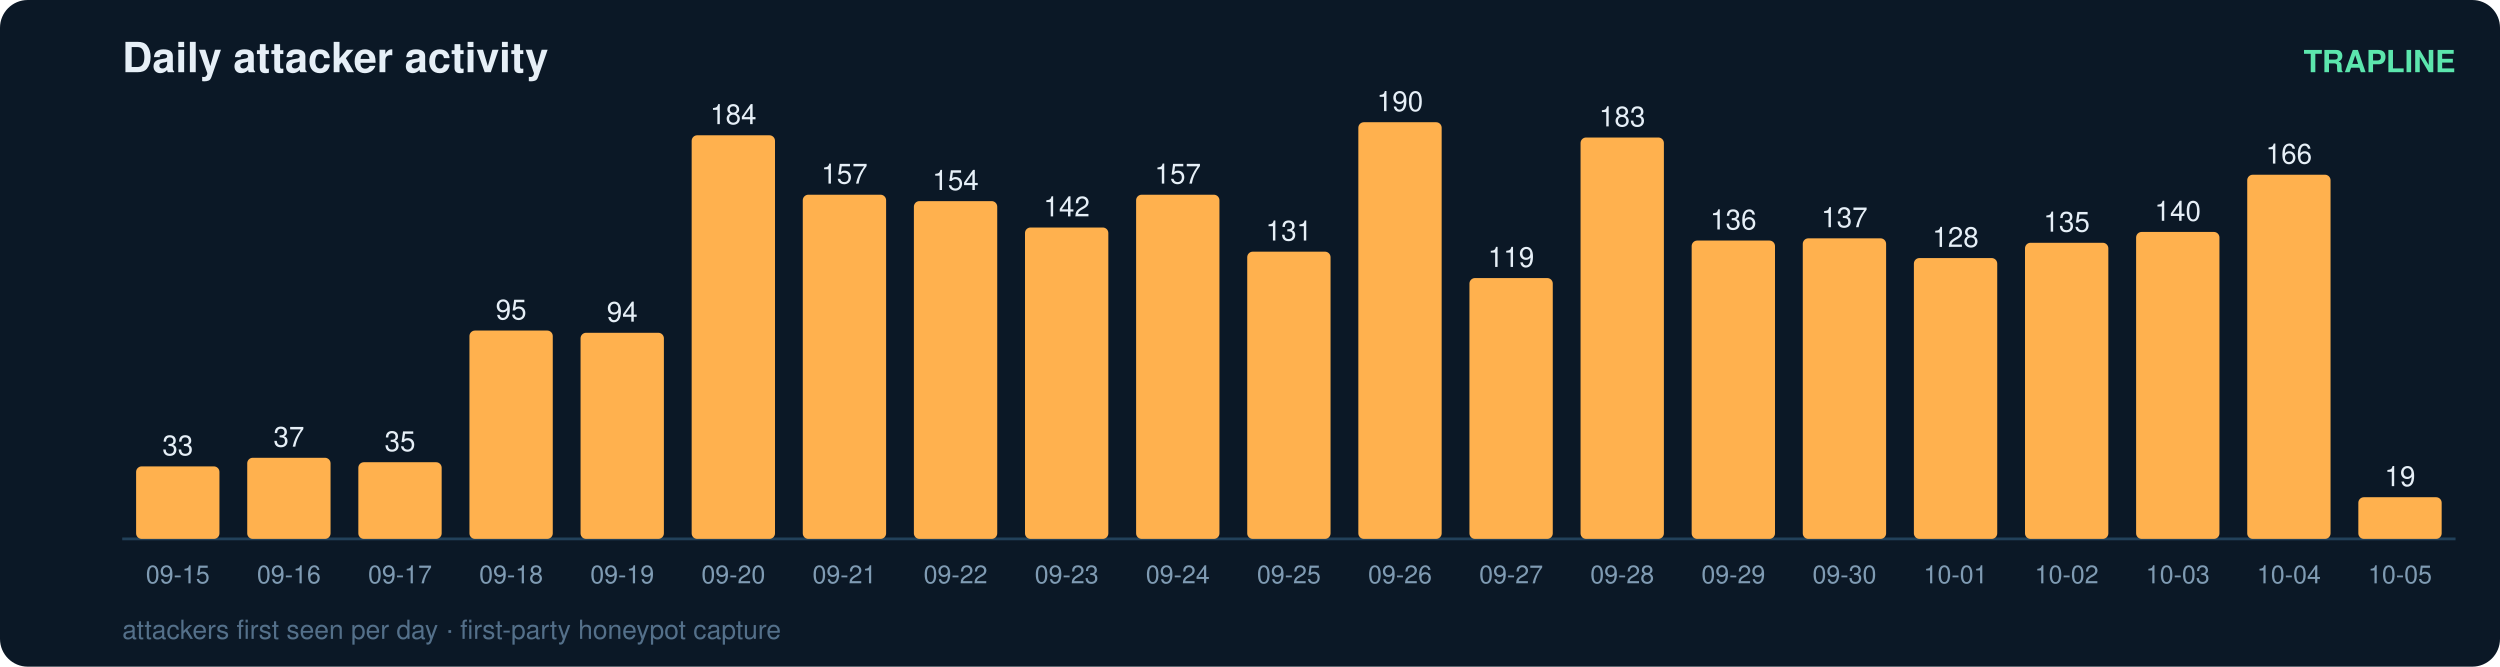
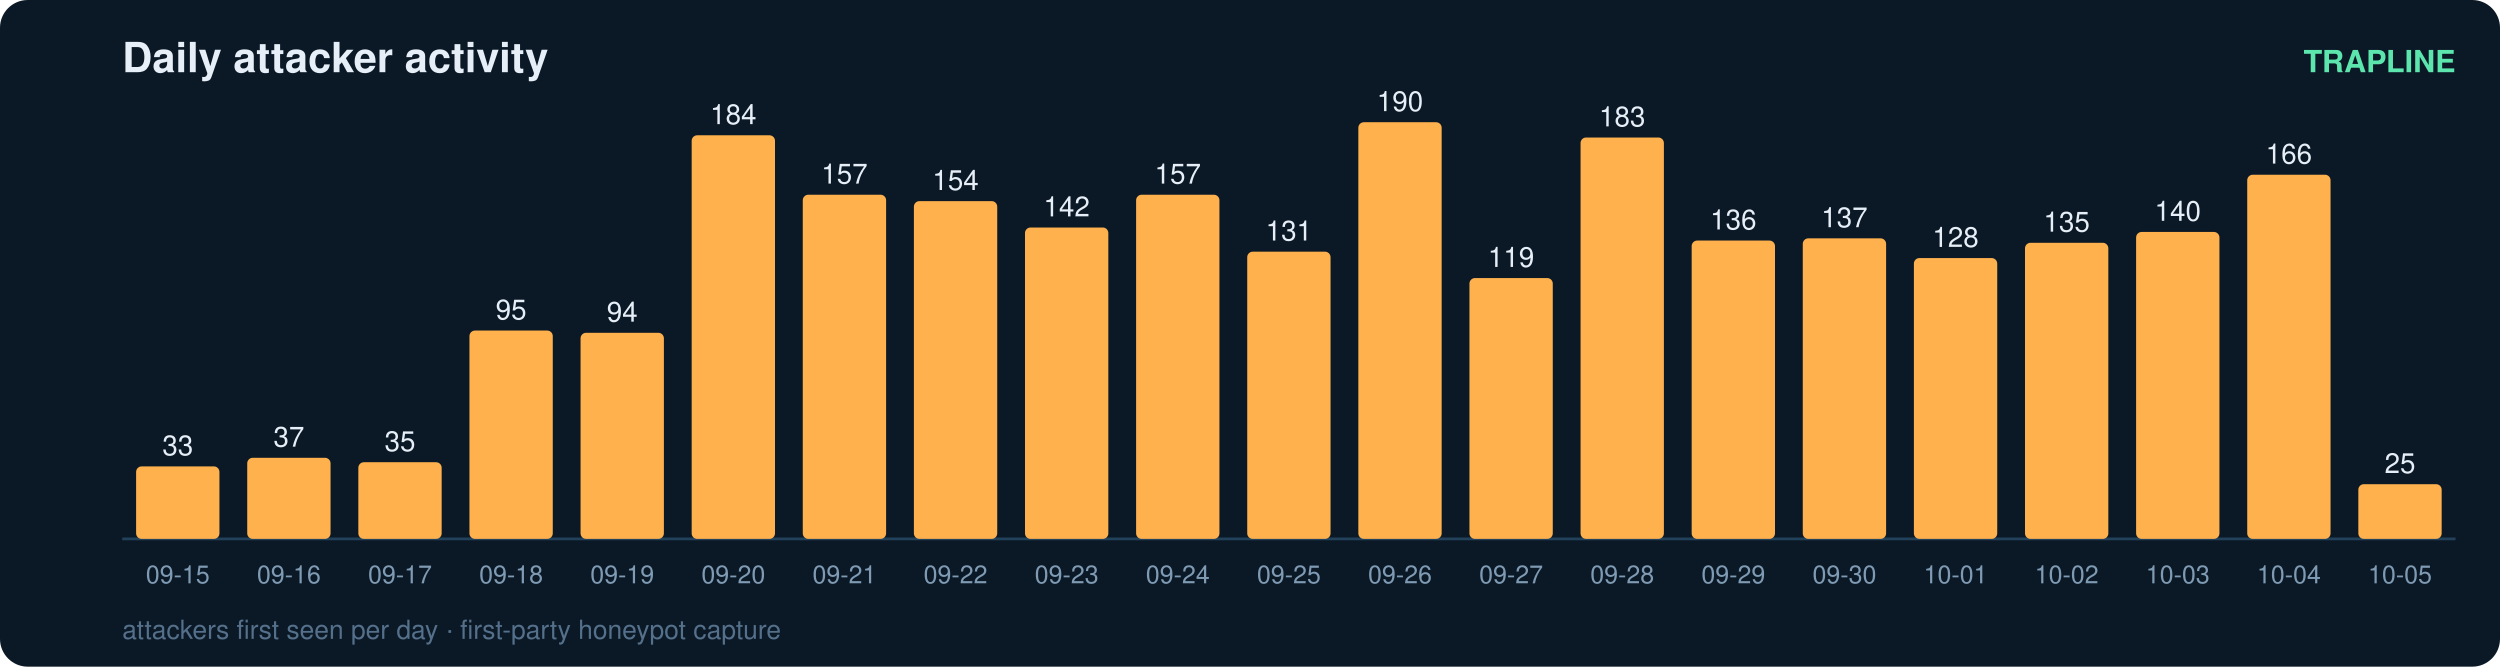
<svg xmlns="http://www.w3.org/2000/svg" width="900" height="240" viewBox="0 0 900 240" font-family="ui-sans-serif,Segoe UI,Helvetica,Arial">
  <rect width="900" height="240" rx="10" fill="#0b1826" />
  <text x="44" y="26" fill="#e6eff7" font-size="15" font-weight="700">Daily attacker activity</text>
  <text x="884" y="26" fill="#5ce6ad" font-size="11" text-anchor="end" font-weight="600">TRAPLINE</text>
  <line x1="44" y1="194" x2="884" y2="194" stroke="#22415a" stroke-width="1" />
  <rect x="49" y="167.9" width="30" height="26.1" rx="2" fill="#ffb14e" />
  <text x="64.0" y="163.9" fill="#e6eff7" font-size="10" text-anchor="middle" font-variant-numeric="tabular-nums">33</text>
  <text x="64.0" y="210.0" fill="#7f9bb3" font-size="9" text-anchor="middle">09-15</text>
  <rect x="89" y="164.8" width="30" height="29.2" rx="2" fill="#ffb14e" />
  <text x="104.0" y="160.8" fill="#e6eff7" font-size="10" text-anchor="middle" font-variant-numeric="tabular-nums">37</text>
  <text x="104.0" y="210.0" fill="#7f9bb3" font-size="9" text-anchor="middle">09-16</text>
  <rect x="129" y="166.4" width="30" height="27.6" rx="2" fill="#ffb14e" />
  <text x="144.0" y="162.4" fill="#e6eff7" font-size="10" text-anchor="middle" font-variant-numeric="tabular-nums">35</text>
  <text x="144.0" y="210.0" fill="#7f9bb3" font-size="9" text-anchor="middle">09-17</text>
  <rect x="169" y="119.0" width="30" height="75.0" rx="2" fill="#ffb14e" />
  <text x="184.0" y="115.0" fill="#e6eff7" font-size="10" text-anchor="middle" font-variant-numeric="tabular-nums">95</text>
  <text x="184.0" y="210.0" fill="#7f9bb3" font-size="9" text-anchor="middle">09-18</text>
  <rect x="209" y="119.8" width="30" height="74.2" rx="2" fill="#ffb14e" />
  <text x="224.0" y="115.8" fill="#e6eff7" font-size="10" text-anchor="middle" font-variant-numeric="tabular-nums">94</text>
  <text x="224.0" y="210.0" fill="#7f9bb3" font-size="9" text-anchor="middle">09-19</text>
  <rect x="249" y="48.7" width="30" height="145.3" rx="2" fill="#ffb14e" />
  <text x="264.0" y="44.7" fill="#e6eff7" font-size="10" text-anchor="middle" font-variant-numeric="tabular-nums">184</text>
  <text x="264.0" y="210.0" fill="#7f9bb3" font-size="9" text-anchor="middle">09-20</text>
  <rect x="289" y="70.1" width="30" height="123.9" rx="2" fill="#ffb14e" />
  <text x="304.0" y="66.1" fill="#e6eff7" font-size="10" text-anchor="middle" font-variant-numeric="tabular-nums">157</text>
  <text x="304.0" y="210.0" fill="#7f9bb3" font-size="9" text-anchor="middle">09-21</text>
  <rect x="329" y="72.4" width="30" height="121.6" rx="2" fill="#ffb14e" />
  <text x="344.0" y="68.4" fill="#e6eff7" font-size="10" text-anchor="middle" font-variant-numeric="tabular-nums">154</text>
  <text x="344.0" y="210.0" fill="#7f9bb3" font-size="9" text-anchor="middle">09-22</text>
  <rect x="369" y="81.9" width="30" height="112.1" rx="2" fill="#ffb14e" />
  <text x="384.0" y="77.9" fill="#e6eff7" font-size="10" text-anchor="middle" font-variant-numeric="tabular-nums">142</text>
  <text x="384.0" y="210.0" fill="#7f9bb3" font-size="9" text-anchor="middle">09-23</text>
  <rect x="409" y="70.1" width="30" height="123.9" rx="2" fill="#ffb14e" />
  <text x="424.0" y="66.1" fill="#e6eff7" font-size="10" text-anchor="middle" font-variant-numeric="tabular-nums">157</text>
  <text x="424.0" y="210.0" fill="#7f9bb3" font-size="9" text-anchor="middle">09-24</text>
  <rect x="449" y="90.6" width="30" height="103.4" rx="2" fill="#ffb14e" />
  <text x="464.0" y="86.6" fill="#e6eff7" font-size="10" text-anchor="middle" font-variant-numeric="tabular-nums">131</text>
  <text x="464.0" y="210.0" fill="#7f9bb3" font-size="9" text-anchor="middle">09-25</text>
  <rect x="489" y="44.0" width="30" height="150.0" rx="2" fill="#ffb14e" />
  <text x="504.0" y="40.0" fill="#e6eff7" font-size="10" text-anchor="middle" font-variant-numeric="tabular-nums">190</text>
  <text x="504.0" y="210.0" fill="#7f9bb3" font-size="9" text-anchor="middle">09-26</text>
  <rect x="529" y="100.1" width="30" height="93.9" rx="2" fill="#ffb14e" />
  <text x="544.0" y="96.1" fill="#e6eff7" font-size="10" text-anchor="middle" font-variant-numeric="tabular-nums">119</text>
  <text x="544.0" y="210.0" fill="#7f9bb3" font-size="9" text-anchor="middle">09-27</text>
  <rect x="569" y="49.5" width="30" height="144.5" rx="2" fill="#ffb14e" />
  <text x="584.0" y="45.5" fill="#e6eff7" font-size="10" text-anchor="middle" font-variant-numeric="tabular-nums">183</text>
  <text x="584.0" y="210.0" fill="#7f9bb3" font-size="9" text-anchor="middle">09-28</text>
  <rect x="609" y="86.6" width="30" height="107.4" rx="2" fill="#ffb14e" />
  <text x="624.0" y="82.6" fill="#e6eff7" font-size="10" text-anchor="middle" font-variant-numeric="tabular-nums">136</text>
  <text x="624.0" y="210.0" fill="#7f9bb3" font-size="9" text-anchor="middle">09-29</text>
  <rect x="649" y="85.8" width="30" height="108.2" rx="2" fill="#ffb14e" />
  <text x="664.0" y="81.8" fill="#e6eff7" font-size="10" text-anchor="middle" font-variant-numeric="tabular-nums">137</text>
  <text x="664.0" y="210.0" fill="#7f9bb3" font-size="9" text-anchor="middle">09-30</text>
  <rect x="689" y="92.9" width="30" height="101.1" rx="2" fill="#ffb14e" />
  <text x="704.0" y="88.9" fill="#e6eff7" font-size="10" text-anchor="middle" font-variant-numeric="tabular-nums">128</text>
  <text x="704.0" y="210.0" fill="#7f9bb3" font-size="9" text-anchor="middle">10-01</text>
  <rect x="729" y="87.4" width="30" height="106.6" rx="2" fill="#ffb14e" />
  <text x="744.0" y="83.4" fill="#e6eff7" font-size="10" text-anchor="middle" font-variant-numeric="tabular-nums">135</text>
  <text x="744.0" y="210.0" fill="#7f9bb3" font-size="9" text-anchor="middle">10-02</text>
  <rect x="769" y="83.5" width="30" height="110.5" rx="2" fill="#ffb14e" />
  <text x="784.0" y="79.5" fill="#e6eff7" font-size="10" text-anchor="middle" font-variant-numeric="tabular-nums">140</text>
  <text x="784.0" y="210.0" fill="#7f9bb3" font-size="9" text-anchor="middle">10-03</text>
  <rect x="809" y="62.9" width="30" height="131.1" rx="2" fill="#ffb14e" />
  <text x="824.0" y="58.9" fill="#e6eff7" font-size="10" text-anchor="middle" font-variant-numeric="tabular-nums">166</text>
  <text x="824.0" y="210.0" fill="#7f9bb3" font-size="9" text-anchor="middle">10-04</text>
-   <rect x="849" y="179.0" width="30" height="15.0" rx="2" fill="#ffb14e" />
-   <text x="864.0" y="175.0" fill="#e6eff7" font-size="10" text-anchor="middle" font-variant-numeric="tabular-nums">19</text>
+   <rect x="849" y="174.3" width="30" height="19.7" rx="2" fill="#ffb14e" />
+   <text x="864.0" y="170.3" fill="#e6eff7" font-size="10" text-anchor="middle" font-variant-numeric="tabular-nums">25</text>
  <text x="864.0" y="210.0" fill="#7f9bb3" font-size="9" text-anchor="middle">10-05</text>
  <text x="44" y="230" fill="#54708a" font-size="9.5">attackers first seen per day · first-party honeypot capture</text>
</svg>
